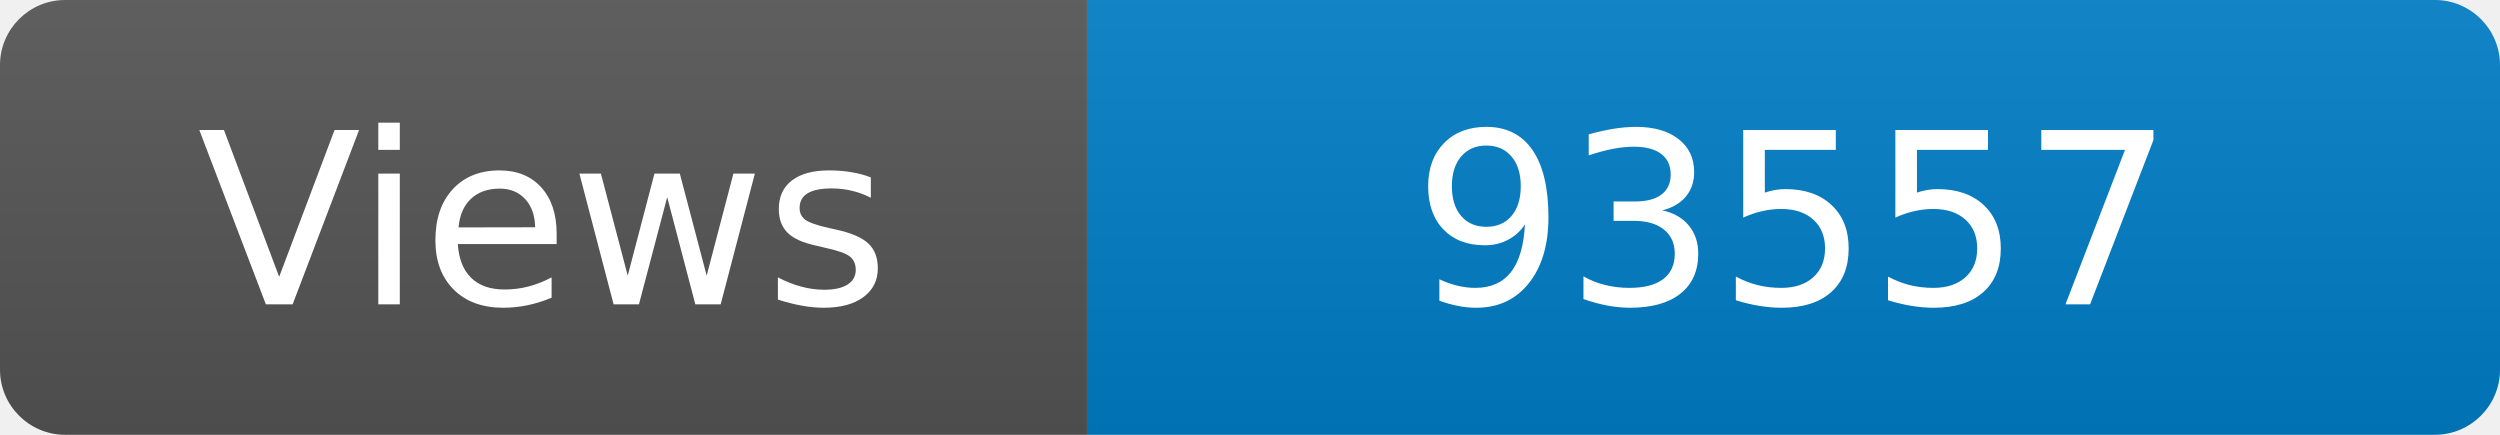
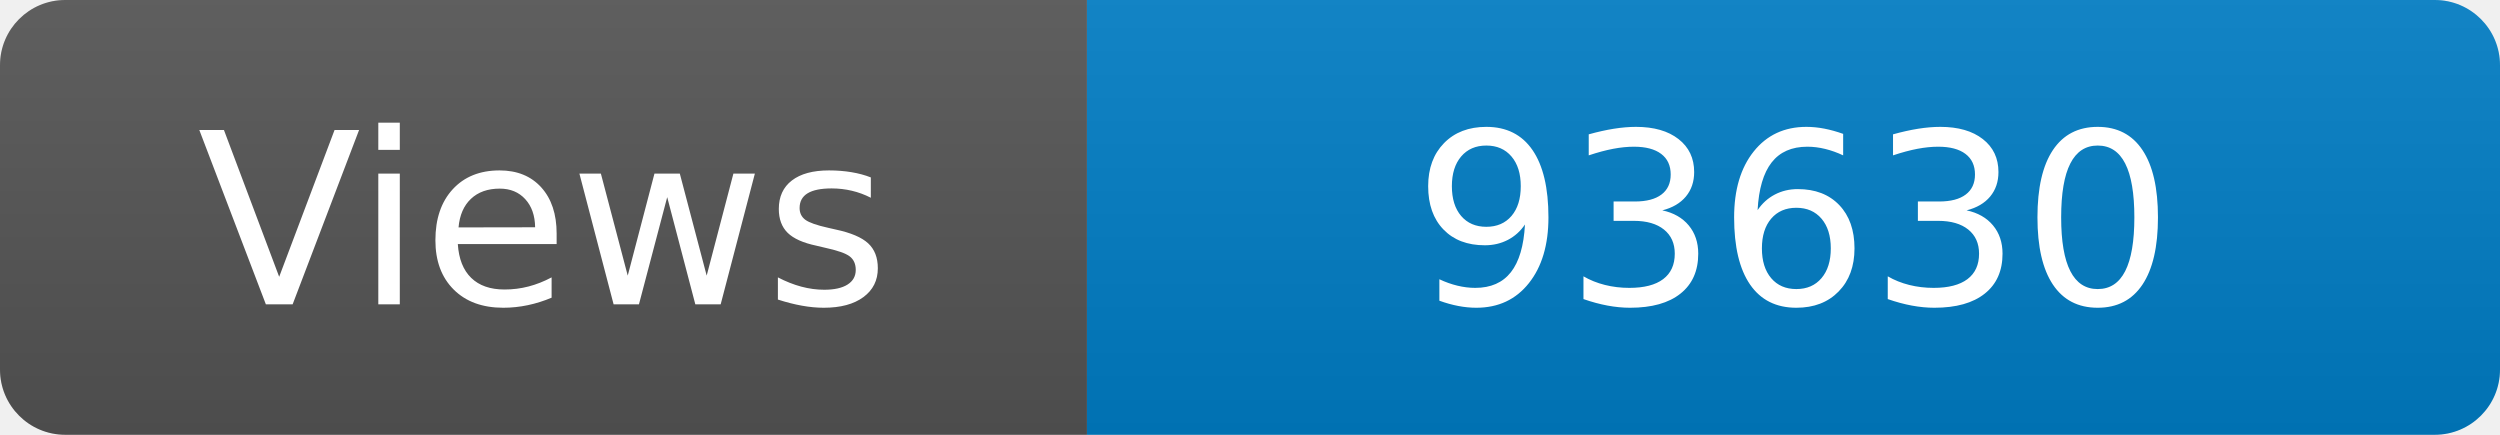
<svg xmlns="http://www.w3.org/2000/svg" width="115" height="20" role="img" aria-label="Maintained?: yes">
  <linearGradient id="s" x2="0" y2="100%">
    <stop offset="0" stop-color="#bbb" stop-opacity=".1" />
    <stop offset="1" stop-opacity=".1" />
  </linearGradient>
  <clipPath id="r">
    <rect width="115" height="20" rx="3" fill="#fff" />
  </clipPath>
  <g clip-path="url(#r)">
    <rect width="50" height="20" fill="#555" />
    <rect x="50" width="160" height="20" fill="#007ec6" />
    <rect width="115" height="20" fill="url(#s)" />
  </g>
  <g fill="#fff" text-anchor="middle" font-family="Verdana,Geneva,DejaVu Sans,sans-serif" font-size="110">
    <text x="250" y="140" transform="scale(.1)" fill="#fff">Views</text>
-     <text x="825" y="140" transform="scale(.1)" fill="#fff">93557</text>
+     <text x="825" y="140" transform="scale(.1)" fill="#fff">93630</text>
  </g>
</svg>
